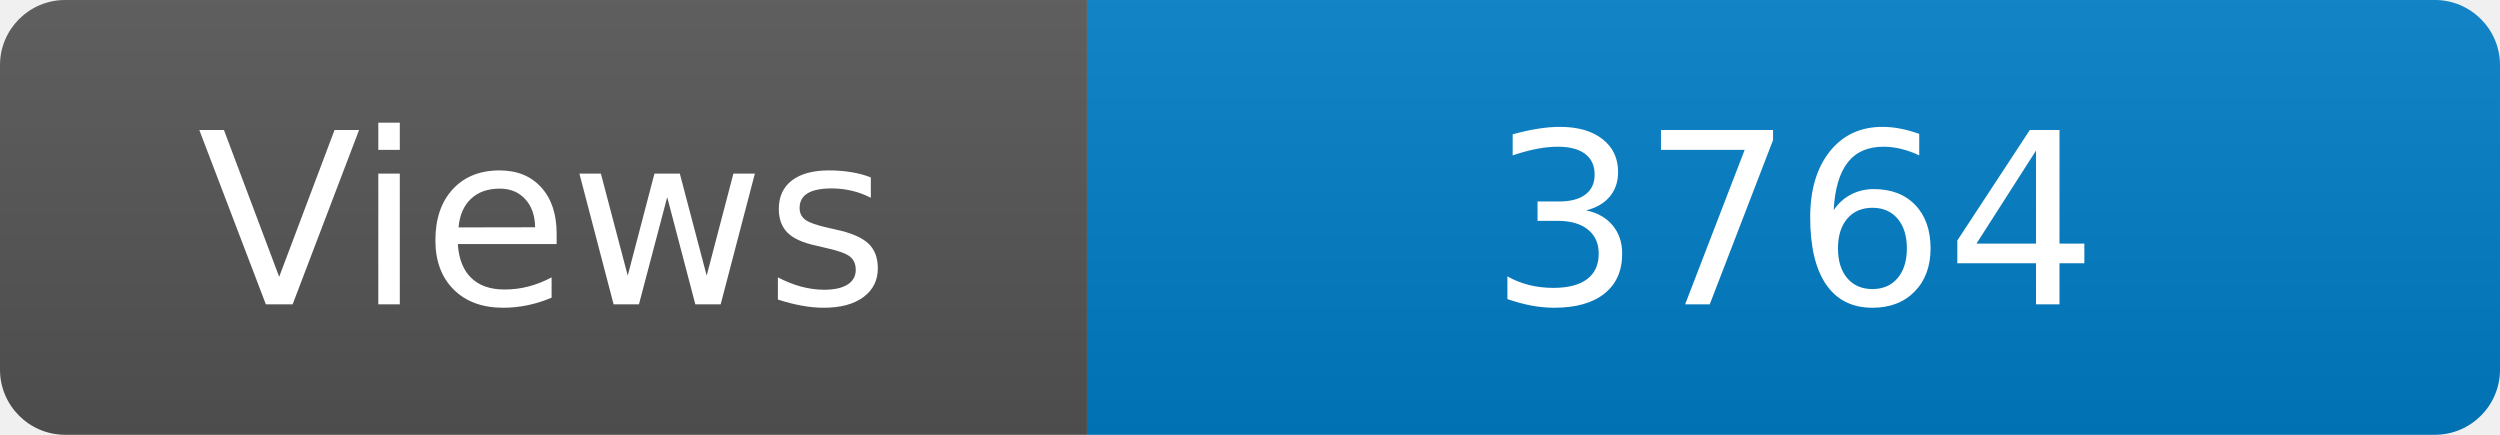
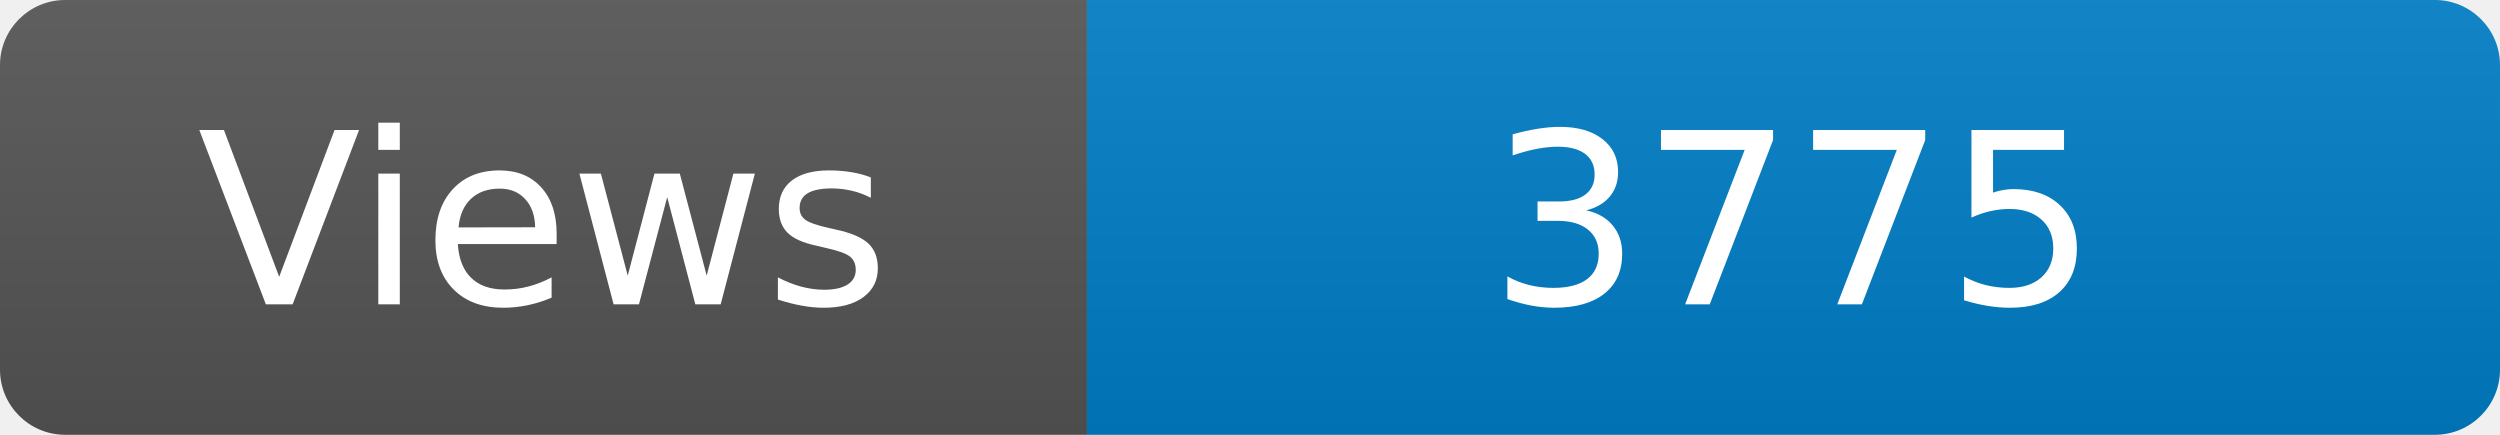
<svg xmlns="http://www.w3.org/2000/svg" width="115" height="20" role="img" aria-label="Maintained?: yes">
  <linearGradient id="s" x2="0" y2="100%">
    <stop offset="0" stop-color="#bbb" stop-opacity=".1" />
    <stop offset="1" stop-opacity=".1" />
  </linearGradient>
  <clipPath id="r">
    <rect width="115" height="20" rx="3" fill="#fff" />
  </clipPath>
  <g clip-path="url(#r)">
    <rect width="50" height="20" fill="#555" />
    <rect x="50" width="160" height="20" fill="#007ec6" />
    <rect width="115" height="20" fill="url(#s)" />
  </g>
  <g fill="#fff" text-anchor="middle" font-family="Verdana,Geneva,DejaVu Sans,sans-serif" font-size="110">
    <text x="250" y="140" transform="scale(.1)" fill="#fff">Views</text>
-     <text x="825" y="140" transform="scale(.1)" fill="#fff">3764</text>
+     <text x="825" y="140" transform="scale(.1)" fill="#fff">3775</text>
  </g>
</svg>
